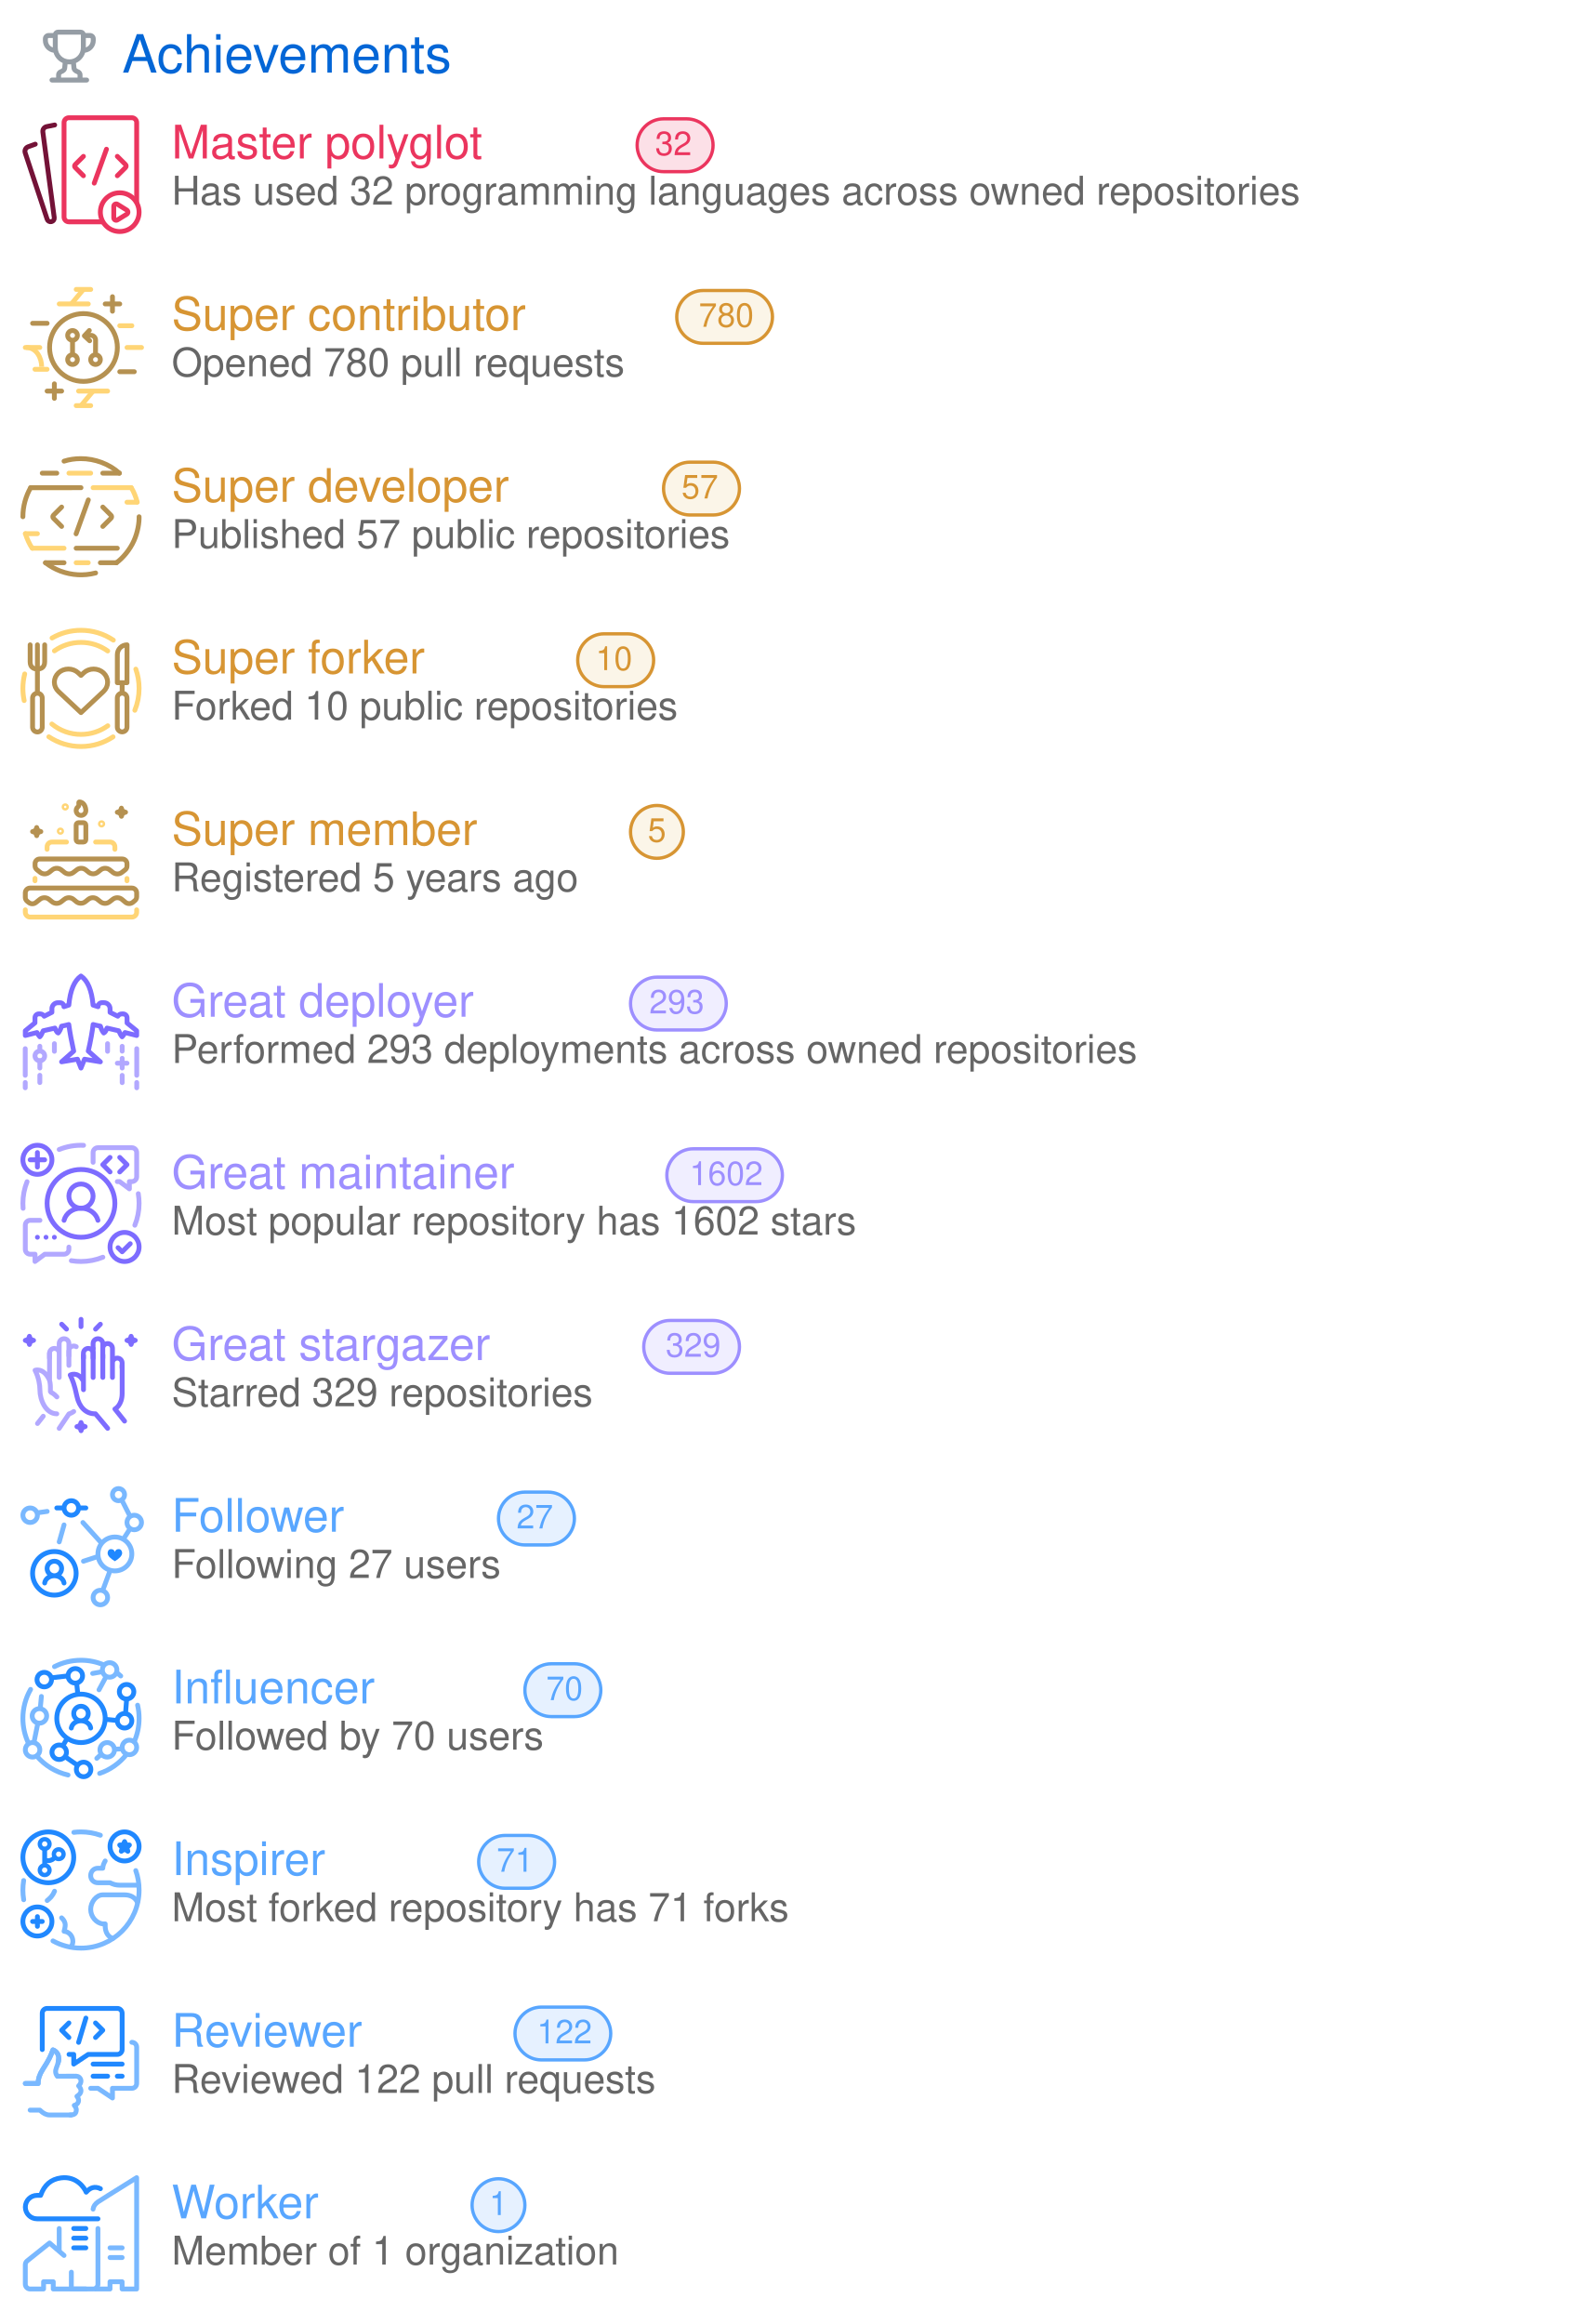
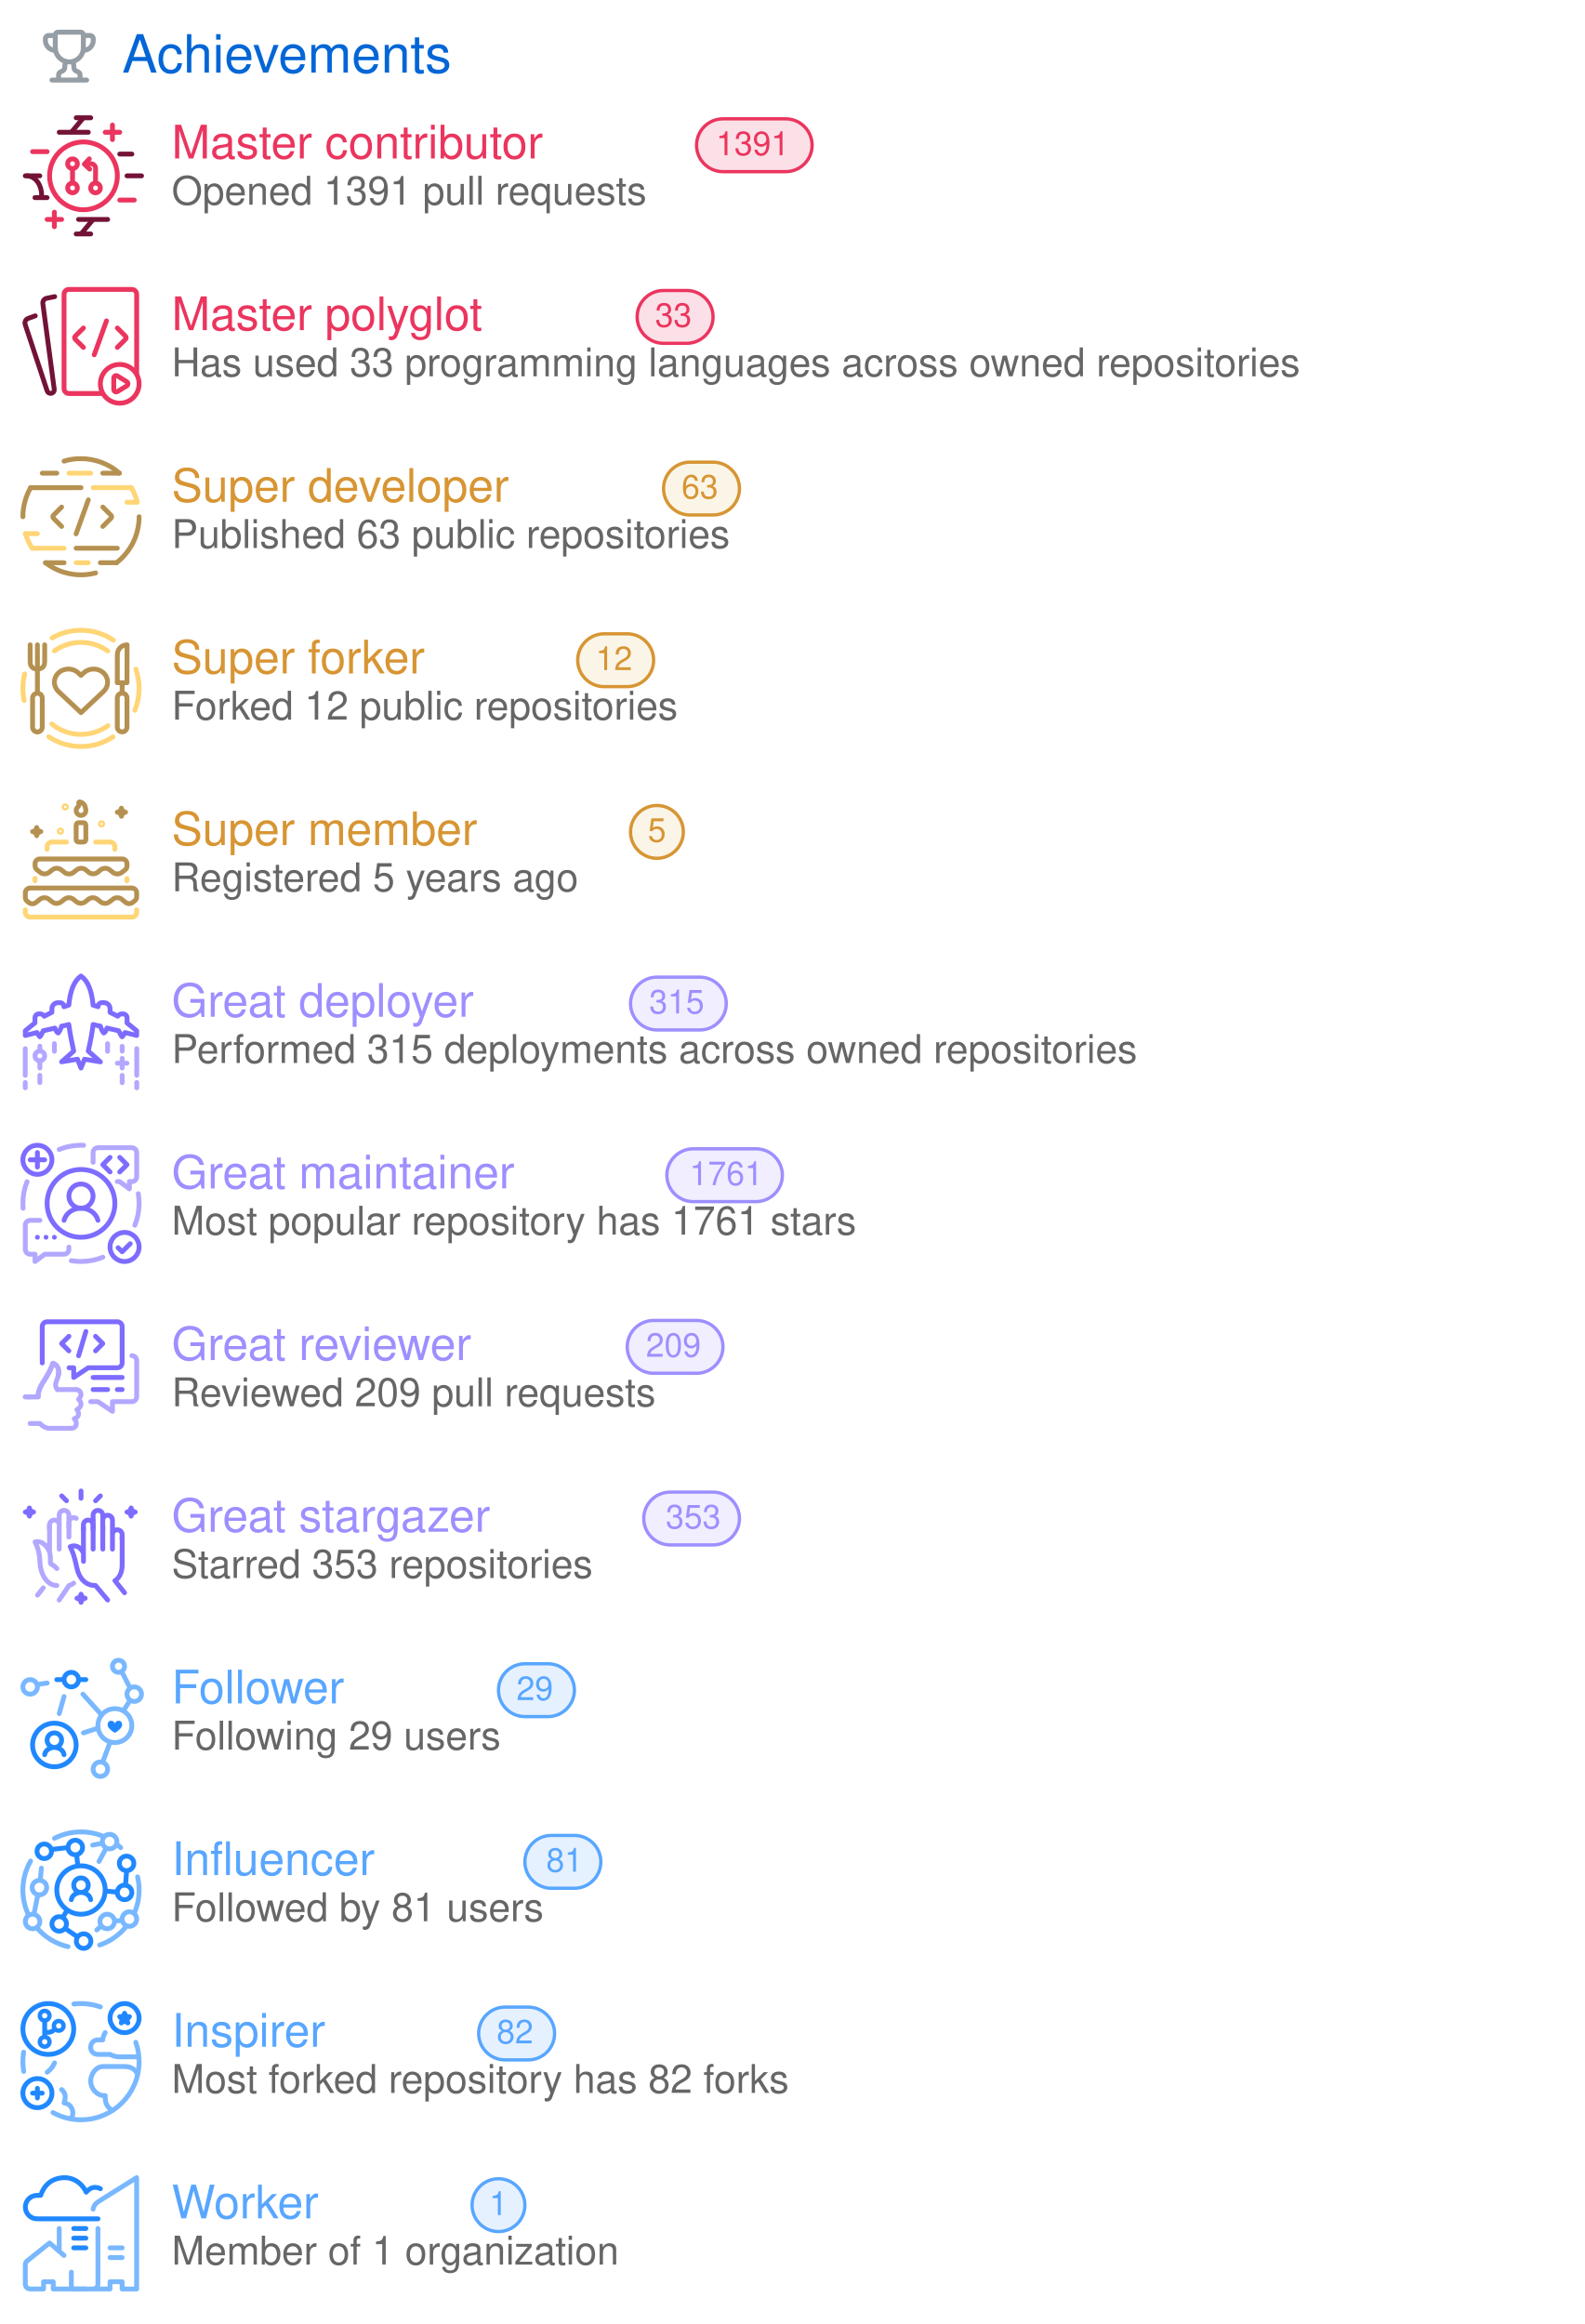
<svg xmlns="http://www.w3.org/2000/svg" width="480" height="704" viewBox="0 0 480 704" class="">
  <defs>
    <style />
  </defs>
  <style>
    svg{font-family:-apple-system,BlinkMacSystemFont,Segoe UI,Helvetica,Arial,sans-serif,Apple Color Emoji,Segoe UI Emoji;font-size:14px;color:#777}.repo-badges .badge.language::before{content:"";display:inline-block;width:10px;height:10px;margin-right:5px;border-radius:50%;background-color:var(--lang-color,#959da5)}@keyframes animation-gauge{from{stroke-dasharray:0 329}}.achievement{display:flex;margin:4px 0}:root{--color-calendar-graph-day-bg:#ebedf0;--color-calendar-graph-day-border:rgba(27,31,35,0.06);--color-calendar-graph-day-L1-bg:#9be9a8;--color-calendar-graph-day-L2-bg:#40c463;--color-calendar-graph-day-L3-bg:#30a14e;--color-calendar-graph-day-L4-bg:#216e39;--color-calendar-halloween-graph-day-L1-bg:#ffee4a;--color-calendar-halloween-graph-day-L2-bg:#ffc501;--color-calendar-halloween-graph-day-L3-bg:#fe9600;--color-calendar-halloween-graph-day-L4-bg:#03001c;--color-calendar-winter-graph-day-L1-bg:#0a3069;--color-calendar-winter-graph-day-L2-bg:#0969da;--color-calendar-winter-graph-day-L3-bg:#54aeff;--color-calendar-winter-graph-day-L4-bg:#b6e3ff;--color-calendar-graph-day-L4-border:rgba(27,31,35,0.06);--color-calendar-graph-day-L3-border:rgba(27,31,35,0.06);--color-calendar-graph-day-L2-border:rgba(27,31,35,0.06);--color-calendar-graph-day-L1-border:rgba(27,31,35,0.06)}#metrics-end{width:100%}
  </style>
  <style />
  <g transform="translate(0,0)" class="plugin-achievements" data-plugin="achievements">
    <g data-section="achievements">
      <svg width="100%" height="704" viewBox="0 0 480 704">
        <g transform="translate(13,9)" fill="#959da5">
          <svg viewBox="0 0 16 16" width="16" height="16" aria-hidden="true">
            <path fill-rule="evenodd" d="M3.217 6.962A3.75 3.75 0 010 3.25v-.5C0 1.784.784 1 1.75 1h1.356c.228-.585.796-1 1.462-1h6.864a1.57 1.57 0 011.462 1h1.356c.966 0 1.75.784 1.75 1.75v.5a3.75 3.75 0 01-3.217 3.712 5.014 5.014 0 01-2.771 3.117l.144 1.446c.005.05.03.12.114.204.086.087.217.17.373.227.283.103.618.274.89.568.285.31.467.723.467 1.226v.75h1.25a.75.75 0 110 1.5H2.75a.75.75 0 010-1.5H4v-.75c0-.503.182-.916.468-1.226.27-.294.606-.465.889-.568a1.03 1.03 0 00.373-.227c.084-.085.109-.153.114-.204l.144-1.446a5.014 5.014 0 01-2.77-3.117zM3 2.5H1.75a.25.25 0 00-.25.25v.5c0 .98.626 1.813 1.5 2.122V2.5zm4.457 7.97l-.12 1.204c-.093.925-.858 1.47-1.467 1.691a.764.764 0 00-.3.176c-.037.04-.07.093-.07.21v.75h5v-.75c0-.117-.033-.17-.07-.21a.763.763 0 00-.3-.176c-.609-.221-1.374-.766-1.466-1.69l-.12-1.204a5.052 5.052 0 01-1.087 0zM13 5.373V2.5h1.25a.25.25 0 01.25.25v.5A2.25 2.25 0 0113 5.372zM4.5 1.568c0-.037.03-.068.068-.068h6.864c.037 0 .068.03.068.068V5.5a3.5 3.5 0 11-7 0V1.568z" />
          </svg>
        </g>
        <text x="37" y="22" font-size="16" fill="#0366d6">
          Achievements
        </text>
+         <g class="achievement s" data-rank="S" data-icon="git-pull-request">
+           <g transform="translate(4,32)">
+             <svg viewBox="0 0 60 60" width="44" height="44" aria-hidden="true">
+               <g stroke-width="2" fill="none" fill-rule="evenodd">
+                 <path stroke="#731237" stroke-linecap="round" stroke-linejoin="round" d="M26.022 5.014h6M26.012 53.005h6M27.003 47.003h12M44.01 20.005h5M19.01 11.003h12" />
+                 <path stroke="#EB355E" stroke-linecap="round" stroke-linejoin="round" d="M38.005 11.008h6M41 14.013v-6M14.007 47.003h6M17.002 50.004v-6" />
+                 <path d="M29.015 5.01l-5.003 5.992 5.003-5.992zM33.015 47.01l-5.003 5.992 5.003-5.992z" stroke="#731237" />
+                 <path stroke="#EB355E" stroke-linecap="round" stroke-linejoin="round" d="M8.01 19.002h6" />
+                 <path stroke="#731237" stroke-linecap="round" stroke-linejoin="round" d="M47.011 29h6" />
+                 <path stroke="#EB355E" stroke-linecap="round" stroke-linejoin="round" d="M44.012 39.003h6" />
+                 <g stroke="#731237">
+                   <path d="M5.36 29c4.353 0 6.4 4.472 6.4 8" />
+                   <path stroke-linecap="round" stroke-linejoin="round" d="M13.99 37.995h-5M10.989 29h-6" />
+                 </g>
+                 <path d="M24.503 22c1.109 0 2.007.895 2.007 2 0 1.104-.898 2-2.007 2a2.004 2.004 0 01-2.008-2c0-1.105.9-2 2.008-2zM24.5 32a2 2 0 110 4 2 2 0 010-4zm9.5 0a2 2 0 110 4 2 2 0 010-4z" stroke="#EB355E" stroke-linecap="round" stroke-linejoin="round" />
+                 <path stroke="#EB355E" d="M24.5 26.004v6.001" />
+                 <path d="M31.076 23.988l1.027-.023a1.998 1.998 0 011.932 2.01L34 31" stroke="#EB355E" stroke-linecap="round" stroke-linejoin="round" />
+                 <path stroke="#EB355E" stroke-linecap="round" stroke-linejoin="round" d="M31.588 26.222l-2.194-2.046 2.046-2.194" />
+                 <path d="M29.023 43c7.732 0 14-6.268 14-14s-6.268-14-14-14-14 6.268-14 14 6.268 14 14 14z" stroke="#EB355E" />
+               </g>
+             </svg>
+           </g>
+           <text x="52" y="48" font-size="14" fill="#EB355E">
+             Master contributor
+           </text>
+           <rect x="211" y="36" width="35" height="16" rx="8" ry="8" fill="#EB355E" fill-opacity="0.15" stroke="#EB355E" />
+           <text x="228" y="47" font-size="10" fill="#EB355E" text-anchor="middle">
+             1391
+           </text>
+           <text x="52" y="62" font-size="12" fill="#666666">
+             Opened 1391 pull requests
+           </text>
+         </g>
        <g class="achievement s" data-rank="S" data-icon="code-square">
-           <g transform="translate(4,32)">
+           <g transform="translate(4,84)">
            <svg viewBox="0 0 60 60" width="44" height="44" aria-hidden="true">
              <g stroke-linecap="round" stroke-width="2" fill="none" fill-rule="evenodd">
                <path d="M17.135 7.988l-3.303.669a2 2 0 00-1.586 2.223l4.708 35.392a1.498 1.498 0 01-1.162 1.66 1.523 1.523 0 01-1.775-1.01L4.951 19.497a2 2 0 011.215-2.507l2.946-1.072" stroke="#731237" stroke-linejoin="round" />
                <path d="M36.8 48H23a2 2 0 01-2-2V7a2 2 0 012-2h26a2 2 0 012 2v32.766" stroke="#EB355E" />
                <path d="M29 20.955l-3.399 3.399a.85.85 0 000 1.202l3.399 3.4M43.014 20.955l3.399 3.399a.85.85 0 010 1.202l-3.4 3.4" stroke="#EB355E" stroke-linejoin="round" />
                <path stroke="#EB355E" d="M38.526 18l-5.053 14.016" />
                <path d="M44 36a8 8 0 110 16 8 8 0 010-16z" stroke="#EB355E" stroke-linejoin="round" />
                <path d="M43.068 40.749l3.846 2.396a1 1 0 01-.006 1.7l-3.846 2.36a1 1 0 01-1.523-.853v-4.755a1 1 0 011.529-.848z" stroke="#EB355E" stroke-linejoin="round" />
              </g>
            </svg>
          </g>
-           <text x="52" y="48" font-size="14" fill="#EB355E">
+           <text x="52" y="100" font-size="14" fill="#EB355E">
            Master polyglot
          </text>
-           <rect x="193" y="36" width="23" height="16" rx="8" ry="8" fill="#EB355E" fill-opacity="0.15" stroke="#EB355E" />
-           <text x="204" y="47" font-size="10" fill="#EB355E" text-anchor="middle">
-             32
-           </text>
-           <text x="52" y="62" font-size="12" fill="#666666">
-             Has used 32 programming languages across owned repositories
-           </text>
-         </g>
-         <g class="achievement a" data-rank="A" data-icon="git-pull-request">
-           <g transform="translate(4,84)">
-             <svg viewBox="0 0 60 60" width="44" height="44" aria-hidden="true">
-               <g stroke-width="2" fill="none" fill-rule="evenodd">
-                 <path stroke="#FFD576" stroke-linecap="round" stroke-linejoin="round" d="M26.022 5.014h6M26.012 53.005h6M27.003 47.003h12M44.01 20.005h5M19.01 11.003h12" />
-                 <path stroke="#B59151" stroke-linecap="round" stroke-linejoin="round" d="M38.005 11.008h6M41 14.013v-6M14.007 47.003h6M17.002 50.004v-6" />
-                 <path d="M29.015 5.01l-5.003 5.992 5.003-5.992zM33.015 47.01l-5.003 5.992 5.003-5.992z" stroke="#FFD576" />
-                 <path stroke="#B59151" stroke-linecap="round" stroke-linejoin="round" d="M8.01 19.002h6" />
-                 <path stroke="#FFD576" stroke-linecap="round" stroke-linejoin="round" d="M47.011 29h6" />
-                 <path stroke="#B59151" stroke-linecap="round" stroke-linejoin="round" d="M44.012 39.003h6" />
-                 <g stroke="#FFD576">
-                   <path d="M5.36 29c4.353 0 6.4 4.472 6.4 8" />
-                   <path stroke-linecap="round" stroke-linejoin="round" d="M13.99 37.995h-5M10.989 29h-6" />
-                 </g>
-                 <path d="M24.503 22c1.109 0 2.007.895 2.007 2 0 1.104-.898 2-2.007 2a2.004 2.004 0 01-2.008-2c0-1.105.9-2 2.008-2zM24.5 32a2 2 0 110 4 2 2 0 010-4zm9.5 0a2 2 0 110 4 2 2 0 010-4z" stroke="#B59151" stroke-linecap="round" stroke-linejoin="round" />
-                 <path stroke="#B59151" d="M24.5 26.004v6.001" />
-                 <path d="M31.076 23.988l1.027-.023a1.998 1.998 0 011.932 2.01L34 31" stroke="#B59151" stroke-linecap="round" stroke-linejoin="round" />
-                 <path stroke="#B59151" stroke-linecap="round" stroke-linejoin="round" d="M31.588 26.222l-2.194-2.046 2.046-2.194" />
-                 <path d="M29.023 43c7.732 0 14-6.268 14-14s-6.268-14-14-14-14 6.268-14 14 6.268 14 14 14z" stroke="#B59151" />
-               </g>
-             </svg>
-           </g>
-           <text x="52" y="100" font-size="14" fill="#D79533">
-             Super contributor
-           </text>
-           <rect x="205" y="88" width="29" height="16" rx="8" ry="8" fill="#E7BD69" fill-opacity="0.15" stroke="#D79533" />
-           <text x="220" y="99" font-size="10" fill="#D79533" text-anchor="middle">
-             780
+           <rect x="193" y="88" width="23" height="16" rx="8" ry="8" fill="#EB355E" fill-opacity="0.15" stroke="#EB355E" />
+           <text x="204" y="99" font-size="10" fill="#EB355E" text-anchor="middle">
+             33
          </text>
          <text x="52" y="114" font-size="12" fill="#666666">
-             Opened 780 pull requests
+             Has used 33 programming languages across owned repositories
          </text>
        </g>
        <g class="achievement a" data-rank="A" data-icon="repo">
          <g transform="translate(4,136)">
            <svg viewBox="0 0 60 60" width="44" height="44" aria-hidden="true">
              <g stroke-linecap="round" stroke-width="2" fill="none" fill-rule="evenodd">
                <g stroke="#B59151">
                  <path d="M20 24l-3.397 3.398a.85.85 0 000 1.203L20.002 32M37.015 24l3.399 3.398a.85.85 0 010 1.203L37.014 32" stroke-linejoin="round" />
                  <path d="M31.029 21.044L25.976 35.06" />
                </g>
                <path stroke="#FFD576" stroke-linejoin="round" d="M23.018 10h8.984M26 47h5M8 16h16m9 0h15.725M8 41h13" />
                <path d="M5.027 34.998c.673 2.157 1.726 4.396 2.81 6.02m43.38-19.095C50.7 19.921 49.866 17.796 48.79 16" stroke="#FFD576" />
                <path stroke="#B59151" stroke-linejoin="round" d="M26 41h17" />
                <path d="M7.183 16C5.186 19.582 4 23.619 4 28M42.608 47.02c2.647-1.87 5.642-5.448 7.295-9.18C51.52 34.191 52.071 30.323 52 28" stroke="#B59151" />
                <path stroke="#B59151" stroke-linejoin="round" d="M7.226 16H28M13.343 47H21" />
                <path d="M13.337 47.01a24.364 24.364 0 006.19 3.45 24.527 24.527 0 007.217 1.505c2.145.108 4.672-.05 7.295-.738" stroke="#B59151" />
                <path stroke="#B59151" stroke-linejoin="round" d="M36 47h6.647M12 10h6M37 10h6.858" />
                <path d="M43.852 10c-4.003-3.667-9.984-6.054-16.047-6-2.367.021-4.658.347-6.81 1.045" stroke="#B59151" />
                <path stroke="#FFD576" stroke-linejoin="round" d="M5.041 35h4.962M47 22h4.191" />
              </g>
            </svg>
          </g>
          <text x="52" y="152" font-size="14" fill="#D79533">
            Super developer
          </text>
          <rect x="201" y="140" width="23" height="16" rx="8" ry="8" fill="#E7BD69" fill-opacity="0.15" stroke="#D79533" />
          <text x="212" y="151" font-size="10" fill="#D79533" text-anchor="middle">
-             57
+             63
          </text>
          <text x="52" y="166" font-size="12" fill="#666666">
-             Published 57 public repositories
+             Published 63 public repositories
          </text>
        </g>
        <g class="achievement a" data-rank="A" data-icon="repo-forked">
          <g transform="translate(4,188)">
            <svg viewBox="0 0 60 60" width="44" height="44" aria-hidden="true">
              <g stroke-width="2" fill="none" fill-rule="evenodd">
                <path d="M37.303 21.591a5.84 5.84 0 00-1.877-1.177 6.138 6.138 0 00-4.432 0 5.822 5.822 0 00-1.879 1.177L28 22.638l-1.115-1.047c-1.086-1.018-2.559-1.59-4.094-1.59-1.536 0-3.008.572-4.094 1.59-1.086 1.02-1.696 2.4-1.696 3.84 0 1.441.61 2.823 1.696 3.841l1.115 1.046L28 38l8.189-7.682 1.115-1.046a5.422 5.422 0 001.256-1.761 5.126 5.126 0 000-4.157 5.426 5.426 0 00-1.256-1.763z" stroke="#B59151" stroke-linecap="round" stroke-linejoin="round" />
                <path d="M15.967 42.705A18.922 18.922 0 0028 47a18.92 18.92 0 0011.076-3.56m-.032-30.902A18.914 18.914 0 0028 9c-4.09 0-7.876 1.292-10.976 3.49" stroke="#FFD576" stroke-linecap="round" />
                <g transform="translate(7 10)" stroke="#B59151">
                  <path d="M6 0v7c0 2.21-1.343 3-3 3s-3-.79-3-3V0" stroke-linecap="round" stroke-linejoin="round" />
                  <path stroke-linecap="round" d="M3 0v19.675" />
                  <rect stroke-linejoin="round" x="1" y="20" width="4" height="16" rx="2" />
                </g>
                <g transform="translate(43 10)" stroke="#B59151">
                  <path stroke-linecap="round" d="M2 15.968v3.674" />
                  <path d="M4 15.642H0L.014 4.045A4.05 4.05 0 014.028 0L4 15.642z" stroke-linecap="round" stroke-linejoin="round" />
                  <rect stroke-linejoin="round" y="19.968" width="4" height="16" rx="2" />
                </g>
                <path d="M41.364 8.062A23.888 23.888 0 0028 4a23.89 23.89 0 00-11.95 3.182M4.75 22.021A24.045 24.045 0 004 28c0 1.723.182 3.404.527 5.024m10.195 14.971A23.888 23.888 0 0028 52c4.893 0 9.444-1.464 13.239-3.979m9-10.98A23.932 23.932 0 0052 28c0-2.792-.477-5.472-1.353-7.964" stroke="#FFD576" stroke-linecap="round" />
              </g>
            </svg>
          </g>
          <text x="52" y="204" font-size="14" fill="#D79533">
            Super forker
          </text>
          <rect x="175" y="192" width="23" height="16" rx="8" ry="8" fill="#E7BD69" fill-opacity="0.15" stroke="#D79533" />
          <text x="186" y="203" font-size="10" fill="#D79533" text-anchor="middle">
-             10
+             12
          </text>
          <text x="52" y="218" font-size="12" fill="#666666">
-             Forked 10 public repositories
+             Forked 12 public repositories
          </text>
        </g>
        <g class="achievement a" data-rank="A" data-icon="calendar">
          <g transform="translate(4,240)">
            <svg viewBox="0 0 60 60" width="44" height="44" aria-hidden="true">
              <g transform="translate(5 4)" fill="none" fill-rule="evenodd">
                <path d="M46 44.557v1a2 2 0 01-2 2H2a2 2 0 01-2-2v-1" stroke="#FFD576" stroke-width="2" stroke-linecap="round" stroke-linejoin="round" />
                <path d="M.75 40.993l.701.561a2.323 2.323 0 002.903 0l1.675-1.34a3 3 0 013.748 0l1.282 1.026a3 3 0 003.71.03l1.4-1.085a3 3 0 013.75.061l1.103.913a3 3 0 003.787.031l1.22-.976a3 3 0 013.748 0l1.282 1.026a3 3 0 003.71.03l1.4-1.085a3 3 0 013.75.061l1.429 1.182a2.427 2.427 0 003.103-.008l.832-.695A2 2 0 0046 39.191v-1.634a2 2 0 00-2-2H2a2 2 0 00-2 2v1.875a2 2 0 00.75 1.561z" stroke="#B59151" stroke-width="2" stroke-linecap="round" stroke-linejoin="round" />
                <path d="M42 31.609v.948m-38 0v-.992m25.04-15.008H35a2 2 0 012 2v1m-28 0v-1a2 2 0 012-2h6.007" stroke="#FFD576" stroke-width="2" stroke-linecap="round" stroke-linejoin="round" />
                <path d="M22 8.557h2a1 1 0 011 1v6a1 1 0 01-1 1h-2a1 1 0 01-1-1v-6a1 1 0 011-1z" stroke="#B59151" stroke-width="2" stroke-linejoin="round" />
                <path d="M4.7 10.557c.316 1.122.572 1.372 1.71 1.678-1.136.314-1.39.566-1.7 1.69-.317-1.121-.573-1.372-1.71-1.679 1.135-.313 1.389-.566 1.7-1.689zm35-8c.316 1.122.572 1.372 1.71 1.678-1.136.314-1.39.566-1.7 1.69-.317-1.121-.573-1.372-1.71-1.679 1.135-.313 1.389-.566 1.7-1.689z" stroke="#B59151" stroke-width="2" stroke-linecap="round" stroke-linejoin="round" />
                <path d="M23 5.557a2 2 0 002-2C25 2.452 24.433 0 22.273 0c-.463 0 .21 1.424-.502 1.979A2 2 0 0023 5.557z" stroke="#B59151" stroke-width="2" />
                <path d="M4.78 27.982l1.346 1.076a3 3 0 003.748 0l1.252-1.002a3 3 0 013.748 0l1.282 1.026a3 3 0 003.711.03l1.4-1.085a3 3 0 013.75.061l1.102.913a3 3 0 003.787.031l1.22-.976a3 3 0 013.748 0l1.281 1.025a3 3 0 003.712.029l1.358-1.053a2 2 0 00.775-1.58v-.97a1.95 1.95 0 00-1.95-1.95H5.942a1.912 1.912 0 00-1.912 1.912v.951a2 2 0 00.75 1.562z" stroke="#B59151" stroke-width="2" stroke-linecap="round" stroke-linejoin="round" />
                <circle stroke="#FFD576" cx="16.5" cy="2.057" r="1" />
                <circle stroke="#FFD576" cx="14.5" cy="12.057" r="1" />
                <circle stroke="#FFD576" cx="31.5" cy="9.057" r="1" />
              </g>
            </svg>
          </g>
          <text x="52" y="256" font-size="14" fill="#D79533">
            Super member
          </text>
          <rect x="191" y="244" width="16" height="16" rx="8" ry="8" fill="#E7BD69" fill-opacity="0.15" stroke="#D79533" />
          <text x="199" y="255" font-size="10" fill="#D79533" text-anchor="middle">
            5
          </text>
          <text x="52" y="270" font-size="12" fill="#666666">
            Registered 5 years ago
          </text>
        </g>
        <g class="achievement b" data-rank="B" data-icon="rocket">
          <g transform="translate(4,292)">
            <svg viewBox="0 0 60 60" width="44" height="44" aria-hidden="true">
              <g stroke-width="2" fill="none" fill-rule="evenodd">
                <g stroke="#B2A8FF">
                  <path d="M11 40a2 2 0 100-4 2 2 0 000 4z" />
                  <path d="M11 34v1m0 5v3m0 3v3" stroke-linecap="round" />
                </g>
                <g stroke="#B2A8FF" stroke-linecap="round" stroke-linejoin="round">
                  <path d="M47.01 41.009h-4M45.016 39v4" />
                </g>
                <path d="M27.982 5c2.79 1.873 4.46 5.876 5.008 12.01l2.059.659a1.606 1.606 0 011.606-1.665h.84a2.513 2.513 0 012.511 2.508l.004 1.496 3.197 1.588a1.951 1.951 0 011.684-.952l.509.002c.898.003 1.625.73 1.629 1.629l.008 2.115L51 27.606v1.945l-4.815-1.211c-.474.894-.87 1.48-1.192 1.757-.345-.328-.814-1.158-1.406-2.49L38.744 26.5c-.402 1.153-.845 1.828-1.328 2.026-.451-.444-1.04-1.55-1.409-2.821-1.481-.286-2.486-.56-2.994-.688-.27 2.397-1.036 6.884-2.009 10.982l5.006 4.438-6.555-1.08-1.454 3.654-1.45-3.658-6.56 1.082 4.996-4.417c-.899-4.02-1.576-7.684-2.03-10.992a37.29 37.29 0 01-2.967.679c-.38 1.252-.845 2.191-1.396 2.817-.63-.184-1.142-1.474-1.338-2.023-.705.15-2.323.519-4.853 1.107-.601 1.388-1.07 2.218-1.41 2.49a7.032 7.032 0 01-1.173-1.758L5 29.55v-1.945l3.99-3.265v-2.102a1.604 1.604 0 011.625-1.604l.528.007c.68.008 1.307.37 1.654.956l3.184-1.614.003-1.467a2.503 2.503 0 012.511-2.497l.863.003a1.6 1.6 0 011.594 1.646 62.42 62.42 0 012.024-.667c.572-6.097 2.24-10.098 5.006-12.002z" stroke="#7D6CFF" stroke-linecap="round" stroke-linejoin="round" />
                <path stroke="#B2A8FF" stroke-linecap="round" d="M45.016 36.032v-2M45.016 49.032v-3M38.978 36.089v-3.153M17.016 36.089v-3.153M51.031 51.165v-2.193m0-2.972V35.013M4.974 51.165v-2.193m0-2.972V35.013" />
              </g>
            </svg>
          </g>
          <text x="52" y="308" font-size="14" fill="#9D8FFF">
            Great deployer
          </text>
          <rect x="191" y="296" width="29" height="16" rx="8" ry="8" fill="#9E91FF" fill-opacity="0.15" stroke="#9D8FFF" />
          <text x="205" y="307" font-size="10" fill="#9D8FFF" text-anchor="middle">
-             293
+             315
          </text>
          <text x="52" y="322" font-size="12" fill="#666666">
-             Performed 293 deployments across owned repositories
+             Performed 315 deployments across owned repositories
          </text>
        </g>
        <g class="achievement b" data-rank="B" data-icon="tools">
          <g transform="translate(4,344)">
            <svg viewBox="0 0 60 60" width="44" height="44" aria-hidden="true">
              <g transform="translate(4 4)" fill="none" fill-rule="evenodd">
                <path d="M39 15h.96l4.038 3-.02-3H45a2 2 0 002-2V3a2 2 0 00-2-2H31a2 2 0 00-2 2v4.035" stroke="#B2A8FF" stroke-width="2" stroke-linecap="round" stroke-linejoin="round" />
                <path stroke="#7D6CFF" stroke-width="2" stroke-linecap="round" stroke-linejoin="round" d="M36 5.014l-3 3 3 3M40 5.014l3 3-3 3" />
                <path d="M6 37a1 1 0 110 2 1 1 0 010-2m7 0a1 1 0 110 2 1 1 0 010-2m-2.448 1a1 1 0 11-2 0 1 1 0 012 0z" fill="#7D6CFF" />
                <path d="M1.724 15.05A23.934 23.934 0 000 24c0 .686.029 1.366.085 2.037m19.92 21.632c1.3.218 2.634.331 3.995.331a23.92 23.92 0 009.036-1.76m13.207-13.21A23.932 23.932 0 0048 24c0-1.363-.114-2.7-.332-4M25.064.022a23.932 23.932 0 00-10.073 1.725" stroke="#B2A8FF" stroke-width="2" stroke-linecap="round" />
                <path d="M19 42.062V43a2 2 0 01-2 2H9.04l-4.038 3 .02-3H3a2 2 0 01-2-2V33a2 2 0 012-2h4.045" stroke="#B2A8FF" stroke-width="2" stroke-linecap="round" stroke-linejoin="round" />
                <path d="M6 0a6 6 0 110 12A6 6 0 016 0z" stroke="#7D6CFF" stroke-width="2" stroke-linecap="round" stroke-linejoin="round" />
                <path stroke="#7D6CFF" stroke-width="2" stroke-linecap="round" d="M6 3v6M3 6h6" />
                <path d="M42 36a6 6 0 110 12 6 6 0 010-12z" stroke="#7D6CFF" stroke-width="2" stroke-linecap="round" stroke-linejoin="round" />
                <path stroke="#7D6CFF" stroke-width="2" stroke-linecap="round" stroke-linejoin="round" d="M44.338 40.663l-3.336 3.331-1.692-1.686M31 31c-.716-2.865-3.578-5-7-5-3.423 0-6.287 2.14-7 5" />
                <path d="M24 16a5 5 0 110 10 5 5 0 010-10z" stroke="#7D6CFF" stroke-width="2" stroke-linecap="round" />
                <circle stroke="#7D6CFF" stroke-width="2" cx="24" cy="24" r="14" />
              </g>
            </svg>
          </g>
          <text x="52" y="360" font-size="14" fill="#9D8FFF">
            Great maintainer
          </text>
          <rect x="202" y="348" width="35" height="16" rx="8" ry="8" fill="#9E91FF" fill-opacity="0.15" stroke="#9D8FFF" />
          <text x="220" y="359" font-size="10" fill="#9D8FFF" text-anchor="middle">
-             1602
+             1761
          </text>
          <text x="52" y="374" font-size="12" fill="#666666">
-             Most popular repository has 1602 stars
+             Most popular repository has 1761 stars
+           </text>
+         </g>
+         <g class="achievement b" data-rank="B" data-icon="eye">
+           <g transform="translate(4,396)">
+             <svg viewBox="0 0 60 60" width="44" height="44" aria-hidden="true">
+               <g stroke-linecap="round" stroke-width="2" fill="none" fill-rule="evenodd">
+                 <g stroke="#B2A8FF">
+                   <path d="M26.009 34.01c.444-.004.9.141 1.228.414.473.394.766.959.76 1.54-.01.735-.333 1.413-.97 2.037.66.718.985 1.4.976 2.048-.012.828-.574 1.58-1.687 2.258.624.788.822 1.549.596 2.28-.225.733-.789 1.219-1.69 1.459.703.833.976 1.585.82 2.256-.178.763-.313 1.716-2.492 1.711" stroke-linejoin="round" />
+                   <g stroke-linejoin="round">
+                     <path d="M18.548 28.422c1.184-4.303-2.132-5.292-2.132-5.292-.873 2.296-1.438 3.825-4.231 8.108-1.285 1.97-1.926 3.957-1.877 5.796M18.391 34.011L24.993 34c2.412-.009.211-.005-6.602.012zM5.004 37.017l5.234-.014-5.234.014z" />
+                   </g>
+                   <g stroke-linejoin="round">
+                     <path d="M18.548 28.422c1.184-4.303-2.132-5.292-2.132-5.292-.873 2.296-1.438 3.825-4.231 8.108-1.285 1.97-1.926 3.957-1.877 5.796M5.004 37.017l5.234-.014-5.234.014zM7 48.012h4.01c1.352 1.333 2.672 2 3.961 2.001 0 0 .485-.005 5.46-.005h3.536" />
+                   </g>
+                   <path d="M18.793 27.022c-.062.933-.373 2.082-.933 3.446-.561 1.364-.433 2.547.383 3.547" />
+                 </g>
+                 <path d="M45 16.156V23a2 2 0 01-2 2H31l-6 4v-4h-1.934M12 23V8a2 2 0 012-2h29a2 2 0 012 2v10" stroke="#7D6CFF" stroke-linejoin="round" />
+                 <path stroke="#7D6CFF" stroke-linejoin="round" d="M23 12.014l-3 3 3 3M34 12.014l3 3-3 3" />
+                 <path stroke="#7D6CFF" d="M30.029 10l-3.015 10.027" />
+                 <path d="M32 39h3l6 4v-4h8a2 2 0 002-2V22a2 2 0 00-2-2h.138" stroke="#B2A8FF" stroke-linejoin="round" />
+                 <path stroke="#7D6CFF" stroke-linejoin="round" d="M33 29h12M33 34h6M43 34h2" />
+               </g>
+             </svg>
+           </g>
+           <text x="52" y="412" font-size="14" fill="#9D8FFF">
+             Great reviewer
+           </text>
+           <rect x="190" y="400" width="29" height="16" rx="8" ry="8" fill="#9E91FF" fill-opacity="0.15" stroke="#9D8FFF" />
+           <text x="204" y="411" font-size="10" fill="#9D8FFF" text-anchor="middle">
+             209
+           </text>
+           <text x="52" y="426" font-size="12" fill="#666666">
+             Reviewed 209 pull requests
          </text>
        </g>
        <g class="achievement b" data-rank="B" data-icon="star">
-           <g transform="translate(4,396)">
+           <g transform="translate(4,448)">
            <svg viewBox="0 0 60 60" width="44" height="44" aria-hidden="true">
              <g stroke-linecap="round" stroke-linejoin="round" stroke-width="2" fill="none" fill-rule="evenodd">
                <path stroke="#7D6CFF" d="M28.017 5v3M36.006 7.013l-1.987 2.024M20.021 7.011l1.988 2.011M28.806 30.23c-2.206-3.88-5.25-2.234-5.25-2.234 1.007 2.24 1.688 3.72 2.742 8.724.957 4.551 3.785 7.409 7.687 7.293l5.028 6.003M29.03 34.057L29 20.007m4.012 9.004V17.005m4.006 11.99l-.003-9.353" />
                <path d="M18.993 50.038l4.045-5.993s1.03-.262 1.954-.984m-6.983.96c-4.474-.016-6.986-5.558-6.986-9.979 0-1.764-.439-4.997-1.997-8.004 0 0 3.268-1.24 5.747 3.6.904 1.768.458 5.267.642 5.388.185.121 1.336.554 2.637 2.01m4.955-18.92a976.92 976.92 0 010 5.91m-7.995-4.986l-.003 10.97M10.031 48.021l2.369-3.003" stroke="#B2A8FF" />
                <path d="M45.996 47.026l-1.99-2.497-1.993-2.5s2.995-1.485 2.995-6.46V24.033" stroke="#7D6CFF" />
                <path d="M41 29v-6a2 2 0 114 0v2m-8-4v-4a2 2 0 114 0v7m-8-7v-2a2 2 0 114 0v2m-8 4v-2a2 2 0 114 0v2" stroke="#7D6CFF" />
                <path d="M23 20v-2a2 2 0 013.043-1.707M19 19v-4a2 2 0 114 0v3m-8 3v-2a2 2 0 114 0v10" stroke="#B2A8FF" />
                <path d="M6.7 12c.316 1.122.572 1.372 1.71 1.678-1.136.314-1.39.566-1.7 1.69-.316-1.121-.572-1.372-1.71-1.678 1.135-.314 1.389-.567 1.7-1.69zm42 0c.316 1.122.572 1.372 1.71 1.678-1.136.314-1.39.566-1.7 1.69-.317-1.121-.573-1.372-1.71-1.679 1.135-.313 1.389-.566 1.7-1.689zM28.021 47.627c.317 1.122.573 1.372 1.71 1.678-1.135.314-1.389.566-1.699 1.69-.318-1.121-.573-1.372-1.71-1.679 1.134-.313 1.389-.566 1.699-1.689z" stroke="#7D6CFF" />
              </g>
            </svg>
          </g>
-           <text x="52" y="412" font-size="14" fill="#9D8FFF">
+           <text x="52" y="464" font-size="14" fill="#9D8FFF">
            Great stargazer
          </text>
-           <rect x="195" y="400" width="29" height="16" rx="8" ry="8" fill="#9E91FF" fill-opacity="0.15" stroke="#9D8FFF" />
-           <text x="210" y="411" font-size="10" fill="#9D8FFF" text-anchor="middle">
-             329
-           </text>
-           <text x="52" y="426" font-size="12" fill="#666666">
-             Starred 329 repositories
+           <rect x="195" y="452" width="29" height="16" rx="8" ry="8" fill="#9E91FF" fill-opacity="0.15" stroke="#9D8FFF" />
+           <text x="210" y="463" font-size="10" fill="#9D8FFF" text-anchor="middle">
+             353
+           </text>
+           <text x="52" y="478" font-size="12" fill="#666666">
+             Starred 353 repositories
          </text>
        </g>
        <g class="achievement c" data-rank="C" data-icon="person-add">
-           <g transform="translate(4,448)">
+           <g transform="translate(4,500)">
            <svg viewBox="0 0 60 60" width="44" height="44" aria-hidden="true">
              <g fill="none" fill-rule="evenodd">
                <path d="M35 31a7 7 0 1114 0 7 7 0 01-14 0zm12-13a3 3 0 116 0 3 3 0 01-6 0zM33 49a3 3 0 116 0 3 3 0 01-6 0zM4 15a3 3 0 116 0 3 3 0 01-6 0zm37-8.5a2.5 2.5 0 115 0 2.5 2.5 0 01-5 0zM10 14l4.029-.576M19.008 26.016L21 19M29.019 34.001l5.967-1.948M36.997 46.003l2.977-8.02M46.05 24.031L48 21M28.787 18.012l7.248 8.009" stroke="#79B8FF" stroke-width="2" stroke-linecap="round" stroke-linejoin="round" />
                <path d="M43.62 29.004c-1.157 0-1.437.676-1.62 1.173-.19-.498-.494-1.167-1.629-1.167-.909 0-1.355.777-1.371 1.632-.022 1.145 1.309 2.365 3 3.358 1.669-.983 3-2.23 3-3.358 0-.89-.54-1.638-1.38-1.638z" fill="#2088FF" />
                <path stroke="#79B8FF" stroke-width="2" stroke-linecap="round" stroke-linejoin="round" d="M48.043 15.003L45 9" />
                <path d="M21 12a3 3 0 116 0 3 3 0 01-6 0zM27 12h3M18 12h3M21 43c-.267-1.727-1.973-3-4-3-2.08 0-3.787 1.318-4 3m4-9a3 3 0 100 6 3 3 0 000-6z" stroke="#2088FF" stroke-width="2" stroke-linecap="round" stroke-linejoin="round" />
                <path d="M17 30a9 9 0 110 18 9 9 0 110-18z" stroke="#2088FF" stroke-width="2" stroke-linecap="round" stroke-linejoin="round" />
              </g>
            </svg>
          </g>
-           <text x="52" y="464" font-size="14" fill="#58A6FF">
+           <text x="52" y="516" font-size="14" fill="#58A6FF">
            Follower
          </text>
-           <rect x="151" y="452" width="23" height="16" rx="8" ry="8" fill="#58A6FF" fill-opacity="0.15" stroke="#58A6FF" />
-           <text x="162" y="463" font-size="10" fill="#58A6FF" text-anchor="middle">
-             27
-           </text>
-           <text x="52" y="478" font-size="12" fill="#666666">
-             Following 27 users
+           <rect x="151" y="504" width="23" height="16" rx="8" ry="8" fill="#58A6FF" fill-opacity="0.15" stroke="#58A6FF" />
+           <text x="162" y="515" font-size="10" fill="#58A6FF" text-anchor="middle">
+             29
+           </text>
+           <text x="52" y="530" font-size="12" fill="#666666">
+             Following 29 users
          </text>
        </g>
        <g class="achievement c" data-rank="C" data-icon="people">
-           <g transform="translate(4,500)">
+           <g transform="translate(4,552)">
            <svg viewBox="0 0 60 60" width="44" height="44" aria-hidden="true">
              <g transform="translate(4 4)" stroke-width="2" fill="none" fill-rule="evenodd">
                <path d="M33.432 1.924A23.922 23.922 0 0024 0c-3.945 0-7.668.952-10.95 2.638m-9.86 9.398A23.89 23.89 0 000 24a23.9 23.9 0 002.274 10.21m3.45 5.347a23.992 23.992 0 0012.929 7.845m13.048-.664c4.43-1.5 8.28-4.258 11.123-7.848m3.16-5.245A23.918 23.918 0 0048 24c0-1.87-.214-3.691-.619-5.439M40.416 6.493a24.139 24.139 0 00-1.574-1.355" stroke="#79B8FF" stroke-linecap="round" />
                <path stroke="#79B8FF" d="M4.582 33.859l1.613-7.946" />
                <circle stroke="#79B8FF" cx="6.832" cy="23" r="3" />
                <path stroke="#2088FF" d="M17.444 39.854l4.75 3.275" />
                <path stroke="#79B8FF" stroke-linecap="round" d="M7.647 14.952l-.433 4.527" />
                <circle stroke="#2088FF" cx="15" cy="38" r="3" />
                <path stroke="#2088FF" d="M22.216 9.516l.455 4.342" />
                <path stroke="#79B8FF" stroke-linecap="round" d="M34.272 6.952l-2.828 5.25" />
                <path stroke="#2088FF" stroke-linecap="square" d="M11.873 7.235l6.424-.736" />
                <path stroke="#79B8FF" stroke-linecap="round" d="M28.811 5.445l3.718-.671" />
                <path stroke="#2088FF" d="M42.392 22.006l.456-5.763M34.349 24.426l4.374.447" />
                <path d="M20 28c.267-1.727 1.973-3 4-3 2.08 0 3.787 1.318 4 3m-4-9a3 3 0 110 6 3 3 0 010-6z" stroke="#2088FF" stroke-linecap="round" stroke-linejoin="round" />
                <path d="M24 14c5.523 0 10 4.477 10 10s-4.477 10-10 10-10-4.477-10-10 4.477-10 10-10z" stroke="#2088FF" stroke-linecap="round" stroke-linejoin="round" />
                <circle stroke="#79B8FF" cx="35.832" cy="4" r="3" />
                <circle stroke="#79B8FF" cx="44" cy="36" r="3" />
                <circle stroke="#79B8FF" cx="34.832" cy="37" r="3" />
                <circle stroke="#2088FF" cx="21.654" cy="6.437" r="3" />
                <path d="M25.083 48.102a3 3 0 100-6 3 3 0 000 6z" stroke="#2088FF" />
                <path d="M8.832 5a3 3 0 110 6 3 3 0 010-6z" stroke="#2088FF" stroke-linecap="round" />
                <circle stroke="#79B8FF" cx="4" cy="37" r="3" />
                <path d="M42.832 10a3 3 0 110 6 3 3 0 010-6z" stroke="#2088FF" stroke-linecap="round" />
                <path stroke="#79B8FF" stroke-linecap="round" d="M32.313 38.851l-1.786 1.661" />
                <circle stroke="#2088FF" cx="42" cy="25" r="3" />
                <path stroke="#2088FF" stroke-linecap="square" d="M18.228 32.388l-1.562 2.66" />
                <path stroke="#79B8FF" d="M37.831 36.739l2.951-.112" />
              </g>
            </svg>
          </g>
-           <text x="52" y="516" font-size="14" fill="#58A6FF">
+           <text x="52" y="568" font-size="14" fill="#58A6FF">
            Influencer
          </text>
-           <rect x="159" y="504" width="23" height="16" rx="8" ry="8" fill="#58A6FF" fill-opacity="0.15" stroke="#58A6FF" />
-           <text x="171" y="515" font-size="10" fill="#58A6FF" text-anchor="middle">
-             70
-           </text>
-           <text x="52" y="530" font-size="12" fill="#666666">
-             Followed by 70 users
+           <rect x="159" y="556" width="23" height="16" rx="8" ry="8" fill="#58A6FF" fill-opacity="0.15" stroke="#58A6FF" />
+           <text x="171" y="567" font-size="10" fill="#58A6FF" text-anchor="middle">
+             81
+           </text>
+           <text x="52" y="582" font-size="12" fill="#666666">
+             Followed by 81 users
          </text>
        </g>
        <g class="achievement c" data-rank="C" data-icon="repo-forked">
-           <g transform="translate(4,552)">
+           <g transform="translate(4,604)">
            <svg viewBox="0 0 60 60" width="44" height="44" aria-hidden="true">
              <g transform="translate(4 4)" fill="none" fill-rule="evenodd">
                <path d="M20.065 47.122c.44-.525.58-1.448.58-1.889 0-2.204-1.483-3.967-3.633-4.187.447-1.537.58-2.64.397-3.31-.25-.92-.745-1.646-1.409-2.235m-5.97-7.157c.371-.254.911-.748 1.62-1.48a8.662 8.662 0 001.432-2.366M47 22h-7c-1.538 0-2.749-.357-4-1h-5c-1.789.001-3-1.3-3-2.955 0-1.656 1.211-3.04 3-3.045h2c.027-1.129.513-2.17 1-3m3.082 32.004C34.545 43.028 34.02 40.569 34 39v-1h-1c-2.603-.318-5-2.913-5-5.997S30.397 26 33 26h9c2.384 0 4.326 1.024 5.27 3" stroke="#79B8FF" stroke-linecap="round" stroke-linejoin="round" stroke-width="2" />
                <g transform="translate(36)" stroke="#2088FF" stroke-width="2">
                  <path fill="#2088FF" stroke-linecap="round" stroke-linejoin="round" d="M5.395 5.352L6.009 4l.598 1.348L8 5.408l-1.067 1.12.425 1.47-1.356-.908-1.35.91.404-1.469L4 5.41z" />
                  <circle cx="6" cy="6" r="6" />
                </g>
                <g transform="translate(0 31)" stroke="#2088FF" stroke-width="2">
                  <circle cx="6" cy="6" r="6" />
                  <g stroke-linecap="round">
                    <path d="M6 4v4M4 6h4" />
                  </g>
                </g>
                <circle stroke="#2088FF" stroke-width="2" cx="10.5" cy="10.5" r="10.5" />
                <g stroke-linecap="round">
                  <path d="M32.01 1.37A23.96 23.96 0 0024 0c-.999 0-1.983.061-2.95.18M.32 20.072a24.21 24.21 0 00.015 7.948M12.42 45.025A23.892 23.892 0 0024 48c13.255 0 24-10.745 24-24 0-2.811-.483-5.51-1.371-8.016" stroke="#79B8FF" stroke-width="2" />
                  <path stroke="#2088FF" stroke-width="2" d="M8.999 7.151v5.865" />
                  <path d="M9 3a2 2 0 110 4 2 2 0 010-4zm0 10.8a2 2 0 11-.001 4 2 2 0 01.001-4z" stroke="#2088FF" stroke-width="1.8" />
                  <path d="M9.622 11.838c.138-.007.989.119 1.595-.05.607-.169 1.584-.539 1.829-1.337" stroke="#2088FF" stroke-width="2" />
                  <path d="M14.8 7.202a2 2 0 110 4 2 2 0 010-4z" stroke="#2088FF" stroke-width="1.8" />
                </g>
              </g>
            </svg>
          </g>
-           <text x="52" y="568" font-size="14" fill="#58A6FF">
+           <text x="52" y="620" font-size="14" fill="#58A6FF">
            Inspirer
          </text>
-           <rect x="145" y="556" width="23" height="16" rx="8" ry="8" fill="#58A6FF" fill-opacity="0.15" stroke="#58A6FF" />
-           <text x="156" y="567" font-size="10" fill="#58A6FF" text-anchor="middle">
-             71
-           </text>
-           <text x="52" y="582" font-size="12" fill="#666666">
-             Most forked repository has 71 forks
-           </text>
-         </g>
-         <g class="achievement c" data-rank="C" data-icon="eye">
-           <g transform="translate(4,604)">
-             <svg viewBox="0 0 60 60" width="44" height="44" aria-hidden="true">
-               <g stroke-linecap="round" stroke-width="2" fill="none" fill-rule="evenodd">
-                 <g stroke="#79B8FF">
-                   <path d="M26.009 34.01c.444-.004.9.141 1.228.414.473.394.766.959.76 1.54-.01.735-.333 1.413-.97 2.037.66.718.985 1.4.976 2.048-.012.828-.574 1.58-1.687 2.258.624.788.822 1.549.596 2.28-.225.733-.789 1.219-1.69 1.459.703.833.976 1.585.82 2.256-.178.763-.313 1.716-2.492 1.711" stroke-linejoin="round" />
-                   <g stroke-linejoin="round">
-                     <path d="M18.548 28.422c1.184-4.303-2.132-5.292-2.132-5.292-.873 2.296-1.438 3.825-4.231 8.108-1.285 1.97-1.926 3.957-1.877 5.796M18.391 34.011L24.993 34c2.412-.009.211-.005-6.602.012zM5.004 37.017l5.234-.014-5.234.014z" />
-                   </g>
-                   <g stroke-linejoin="round">
-                     <path d="M18.548 28.422c1.184-4.303-2.132-5.292-2.132-5.292-.873 2.296-1.438 3.825-4.231 8.108-1.285 1.97-1.926 3.957-1.877 5.796M5.004 37.017l5.234-.014-5.234.014zM7 48.012h4.01c1.352 1.333 2.672 2 3.961 2.001 0 0 .485-.005 5.46-.005h3.536" />
-                   </g>
-                   <path d="M18.793 27.022c-.062.933-.373 2.082-.933 3.446-.561 1.364-.433 2.547.383 3.547" />
-                 </g>
-                 <path d="M45 16.156V23a2 2 0 01-2 2H31l-6 4v-4h-1.934M12 23V8a2 2 0 012-2h29a2 2 0 012 2v10" stroke="#2088FF" stroke-linejoin="round" />
-                 <path stroke="#2088FF" stroke-linejoin="round" d="M23 12.014l-3 3 3 3M34 12.014l3 3-3 3" />
-                 <path stroke="#2088FF" d="M30.029 10l-3.015 10.027" />
-                 <path d="M32 39h3l6 4v-4h8a2 2 0 002-2V22a2 2 0 00-2-2h.138" stroke="#79B8FF" stroke-linejoin="round" />
-                 <path stroke="#2088FF" stroke-linejoin="round" d="M33 29h12M33 34h6M43 34h2" />
-               </g>
-             </svg>
-           </g>
-           <text x="52" y="620" font-size="14" fill="#58A6FF">
-             Reviewer
-           </text>
-           <rect x="156" y="608" width="29" height="16" rx="8" ry="8" fill="#58A6FF" fill-opacity="0.15" stroke="#58A6FF" />
-           <text x="171" y="619" font-size="10" fill="#58A6FF" text-anchor="middle">
-             122
+           <rect x="145" y="608" width="23" height="16" rx="8" ry="8" fill="#58A6FF" fill-opacity="0.15" stroke="#58A6FF" />
+           <text x="156" y="619" font-size="10" fill="#58A6FF" text-anchor="middle">
+             82
          </text>
          <text x="52" y="634" font-size="12" fill="#666666">
-             Reviewed 122 pull requests
+             Most forked repository has 82 forks
          </text>
        </g>
        <g class="achievement c" data-rank="C" data-icon="organization">
          <g transform="translate(4,656)">
            <svg viewBox="0 0 60 60" width="44" height="44" aria-hidden="true">
              <g stroke-linecap="round" stroke-width="2" fill="none" fill-rule="evenodd">
                <g stroke="#79B8FF" stroke-linejoin="round">
                  <path d="M30 51H16.543v-2.998h-4v2.976l-5.537.016a2 2 0 01-2.006-2v-8.032a2 2 0 01.75-1.562l9.261-7.406 5.984 5.143m29.992 3.864v10h-6v-3h-5v3h-6m-.987-33c.133-1.116.793-2.106 1.978-2.968.44-.32 5.776-3.664 16.01-10.032v36" />
                  <path d="M19 34.994v-8.982m16 0V49a2 2 0 01-2 2h-8.987l.011-6.957" />
                </g>
                <path stroke="#79B8FF" d="M40 38h5M40 34h5" />
                <path stroke="#2088FF" d="M25 30h5M25 34h5M25 26h5" />
                <path d="M35.012 22.003H9.855a4.843 4.843 0 010-9.686h1.479c1.473-4.268 4.277-6.674 8.41-7.219 6.493-.856 9.767 4.27 10.396 5.9.734-.83 2.137-2.208 4.194-1.964a4.394 4.394 0 011.685.533" stroke="#2088FF" stroke-linejoin="round" />
              </g>
            </svg>
          </g>
          <text x="52" y="672" font-size="14" fill="#58A6FF">
            Worker
          </text>
          <rect x="143" y="660" width="16" height="16" rx="8" ry="8" fill="#58A6FF" fill-opacity="0.15" stroke="#58A6FF" />
          <text x="151" y="671" font-size="10" fill="#58A6FF" text-anchor="middle">
            1
          </text>
          <text x="52" y="686" font-size="12" fill="#666666">
            Member of 1 organization
          </text>
        </g>
      </svg>
    </g>
  </g>
</svg>
